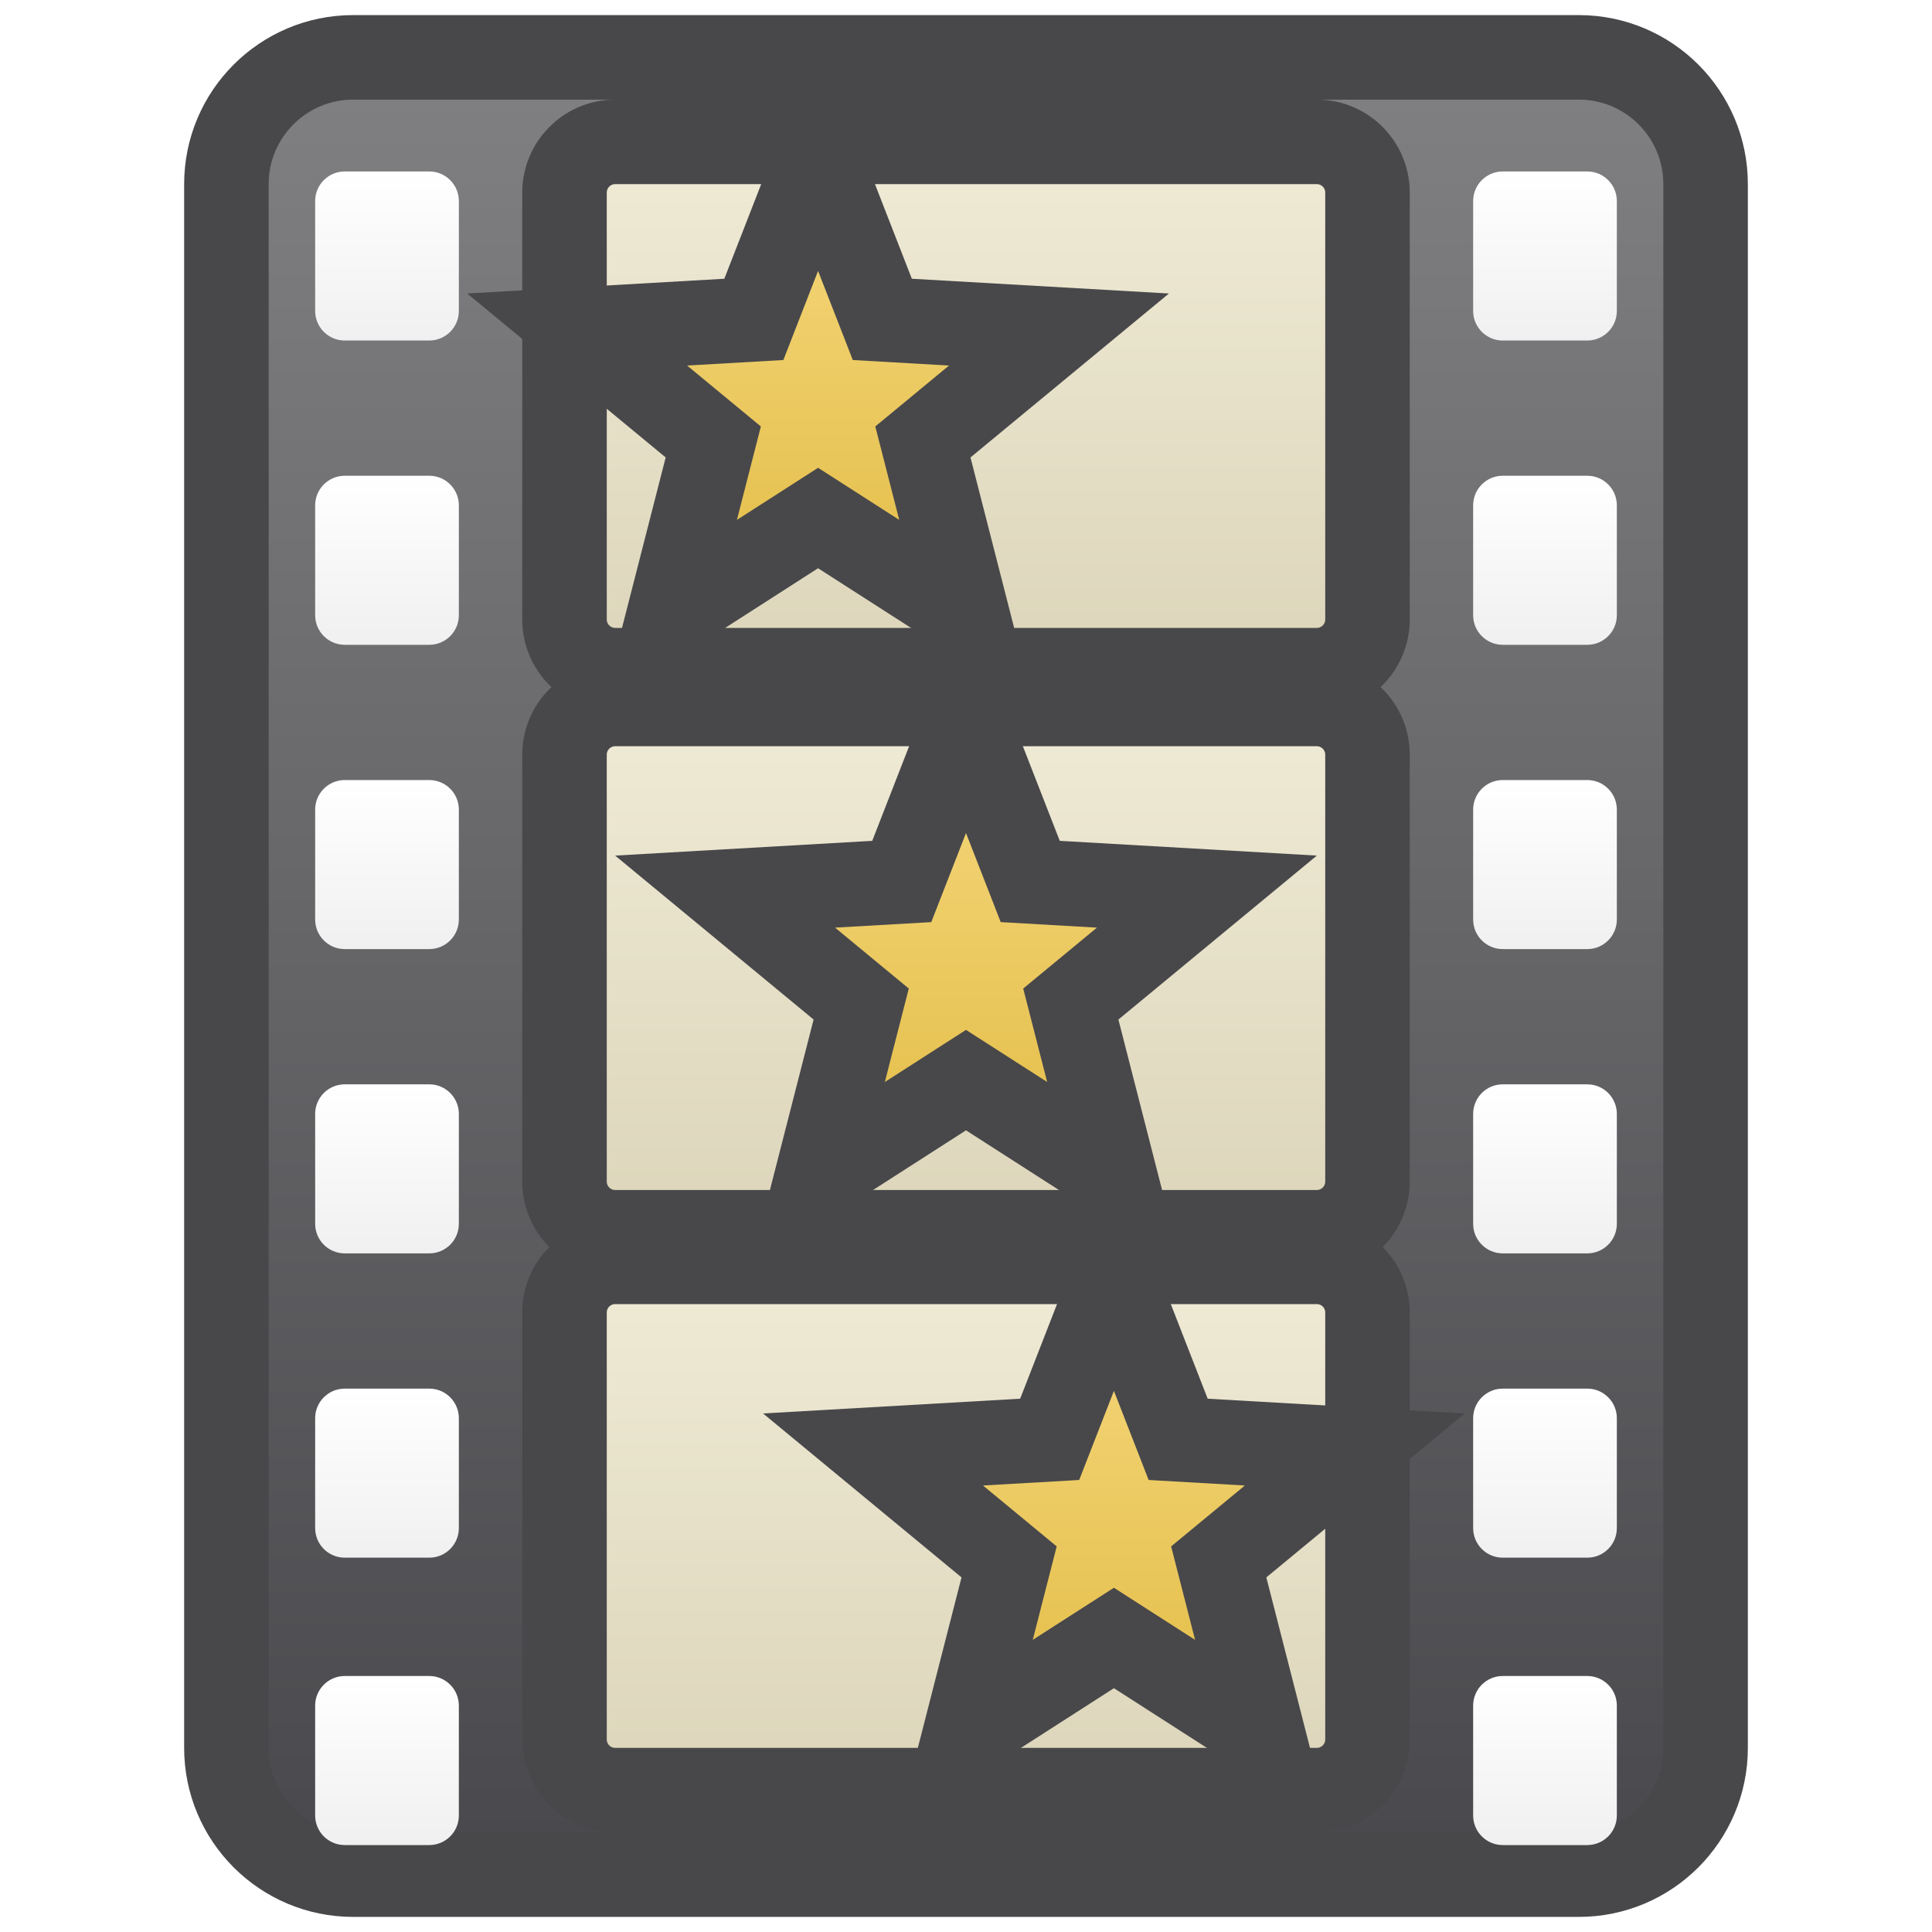
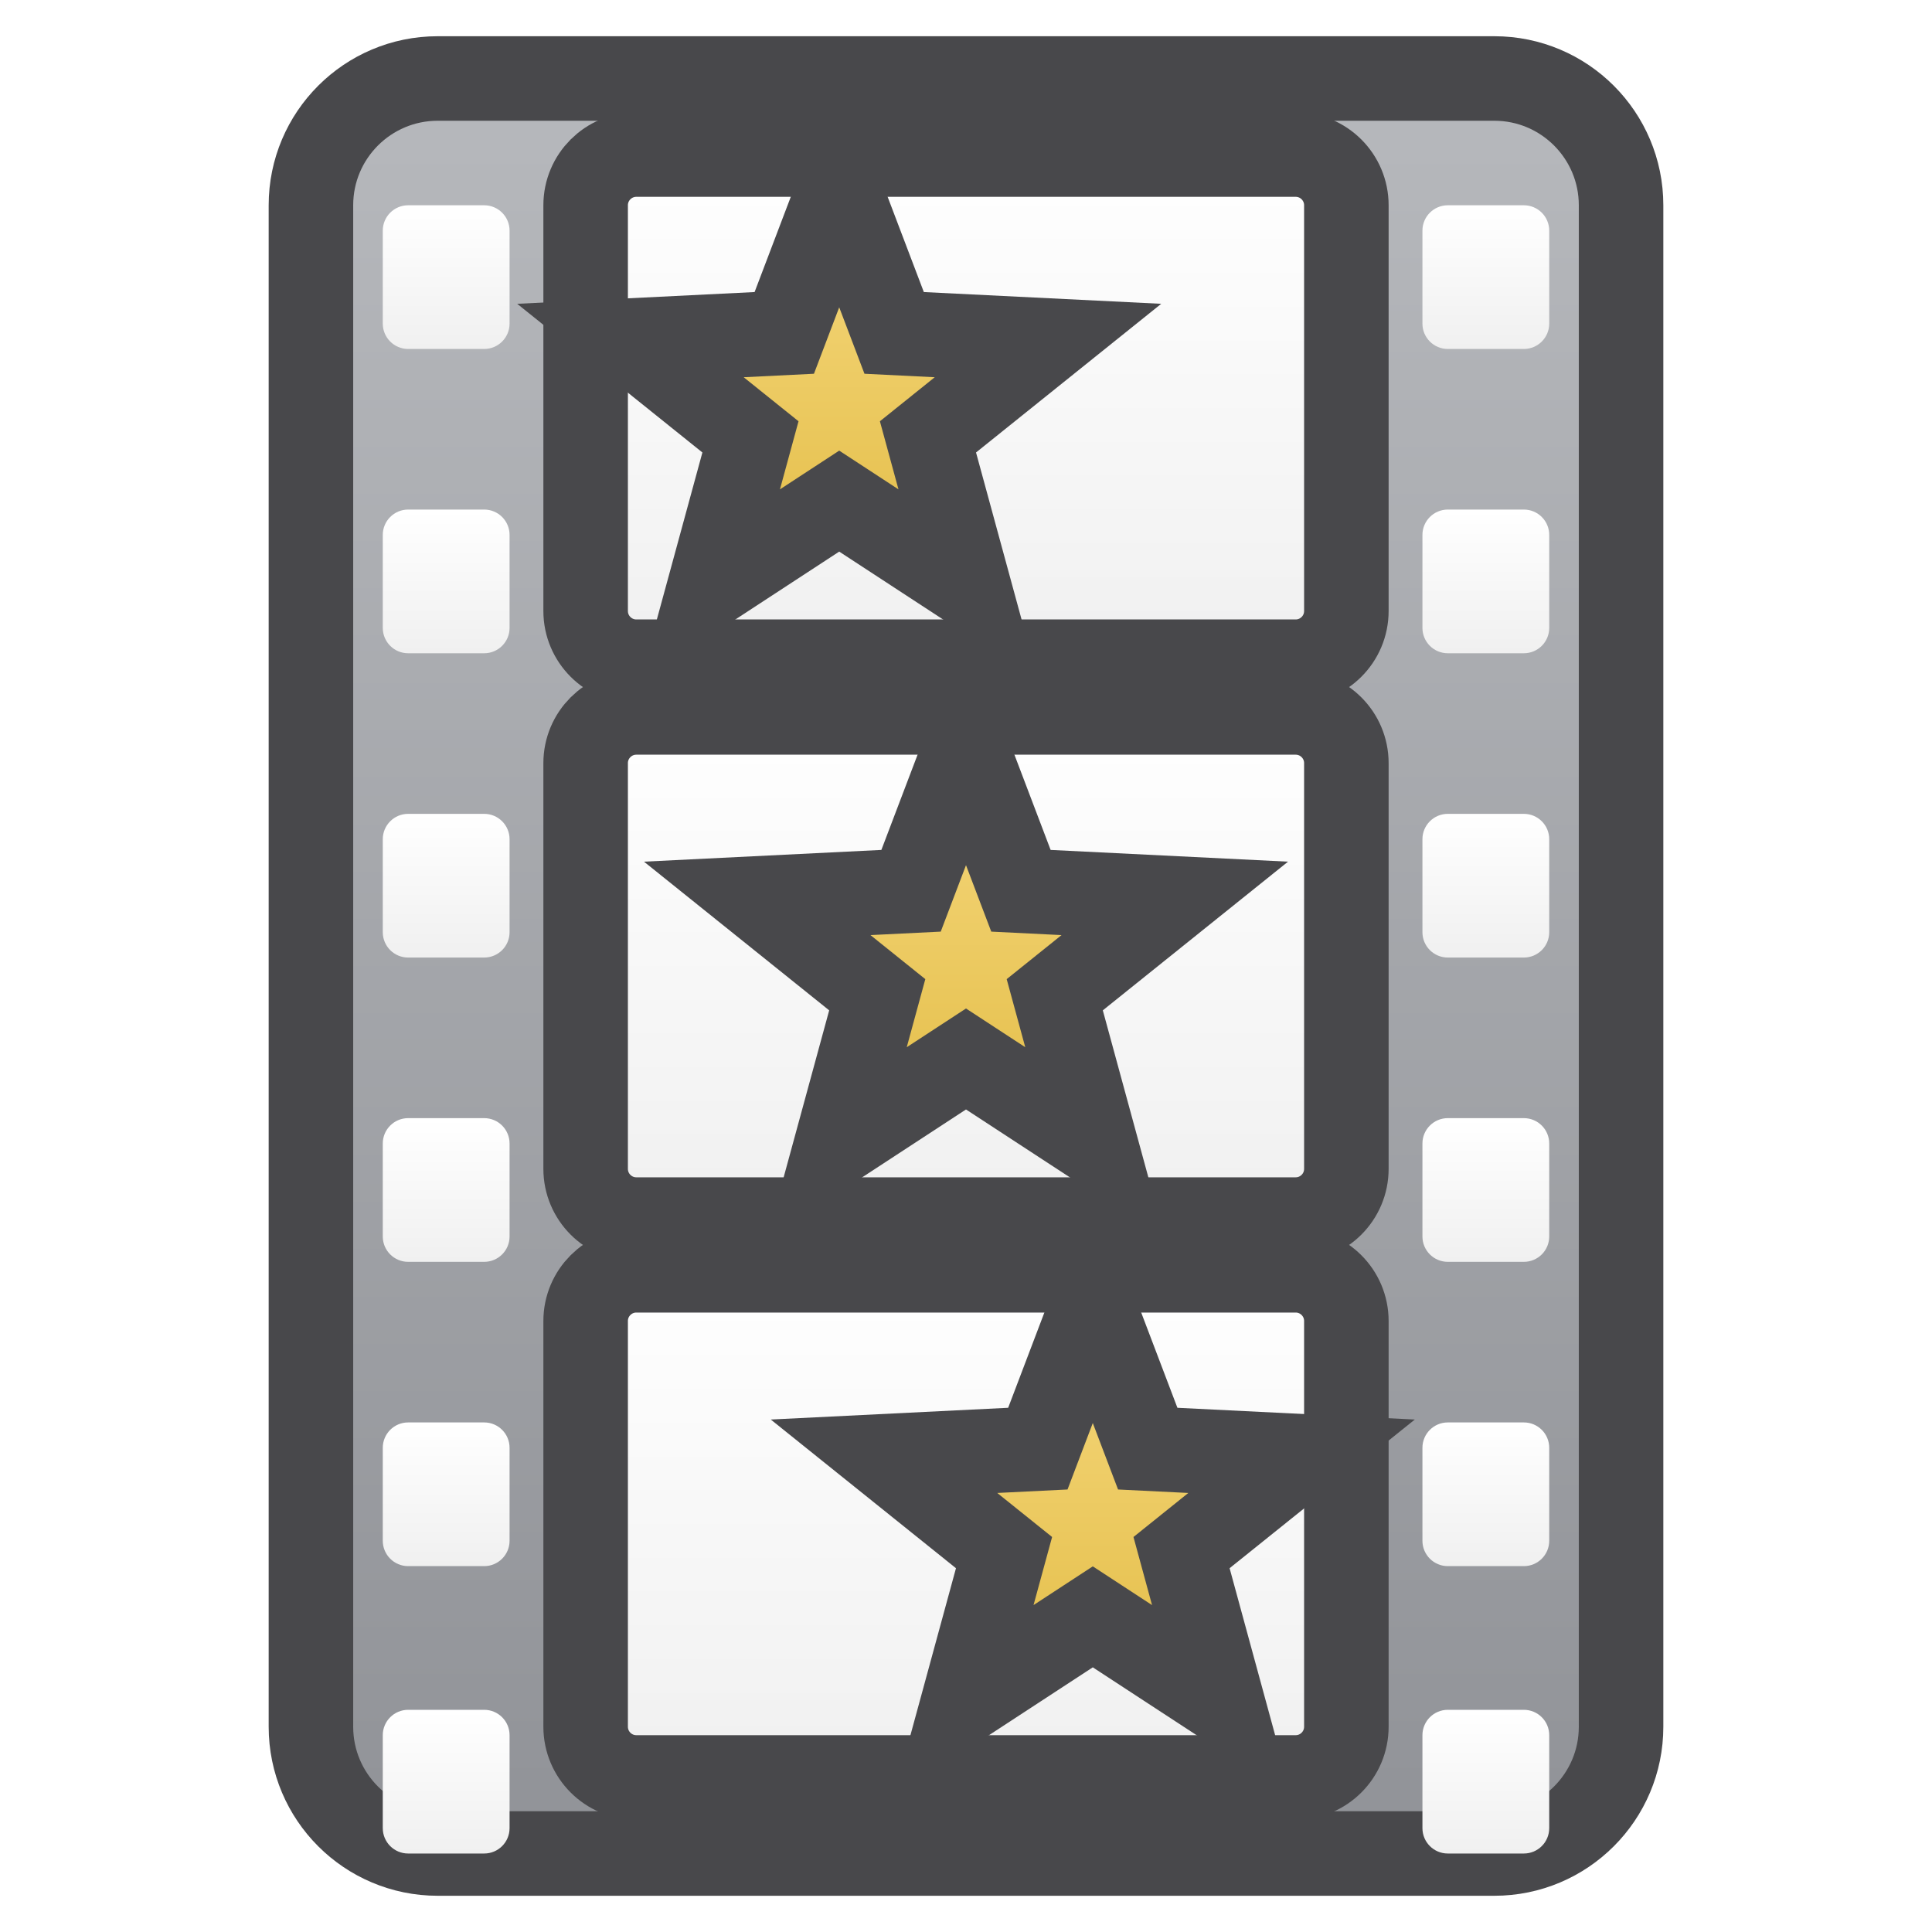
<svg xmlns="http://www.w3.org/2000/svg" width="24" height="24" viewBox="0 0 24 24">
  <defs>
    <linearGradient id="g0" x1="0" y1="0" x2="0" y2="1">
-       <stop offset="0" stop-color="#808082" />
-       <stop offset="1" stop-color="#49494D" />
+       <stop offset="0" stop-color="#B6B8BC" />
+       <stop offset="1" stop-color="#919398" />
    </linearGradient>
    <linearGradient id="g1" x1="0" y1="0" x2="0" y2="1">
      <stop offset="0" stop-color="#FFFFFF" />
      <stop offset="1" stop-color="#F0F0F0" />
    </linearGradient>
    <linearGradient id="g2" x1="0" y1="0" x2="0" y2="1">
-       <stop offset="0" stop-color="#F0EBD6" />
-       <stop offset="1" stop-color="#DCD5BA" />
-     </linearGradient>
-     <linearGradient id="g3" x1="0" y1="0" x2="0" y2="1">
      <stop offset="0" stop-color="#F6D87E" />
      <stop offset="1" stop-color="#E3BD47" />
    </linearGradient>
  </defs>
  <g stroke-linecap="butt" stroke-linejoin="miter" stroke-miterlimit="4">
    <g transform="translate(12 12) scale(1.05) translate(-12 -12)">
-       <rect fill="url(#g0)" stroke="#48484B" stroke-width="1" x="3.25" y="1.25" width="17.5" height="21.5" rx="1.5" />
-       <rect fill="url(#g1)" x="4.3" y="2.6" width="1.7" height="2" rx=".35" />
-       <rect fill="url(#g1)" x="18" y="2.6" width="1.7" height="2" rx=".35" />
-       <rect fill="url(#g1)" x="4.3" y="6.2" width="1.7" height="2" rx=".35" />
-       <rect fill="url(#g1)" x="18" y="6.2" width="1.7" height="2" rx=".35" />
-       <rect fill="url(#g1)" x="4.3" y="9.8" width="1.7" height="2" rx=".35" />
-       <rect fill="url(#g1)" x="18" y="9.8" width="1.7" height="2" rx=".35" />
-       <rect fill="url(#g1)" x="4.3" y="13.4" width="1.7" height="2" rx=".35" />
-       <rect fill="url(#g1)" x="18" y="13.4" width="1.7" height="2" rx=".35" />
-       <rect fill="url(#g1)" x="4.3" y="17" width="1.7" height="2" rx=".35" />
-       <rect fill="url(#g1)" x="18" y="17" width="1.7" height="2" rx=".35" />
-       <rect fill="url(#g1)" x="4.3" y="20.4" width="1.7" height="2" rx=".35" />
-       <rect fill="url(#g1)" x="18" y="20.4" width="1.7" height="2" rx=".35" />
-       <rect fill="url(#g2)" stroke="#48484B" stroke-width="1" x="7.25" y="2.25" width="9.5" height="6.25" rx=".6" />
-       <rect fill="url(#g2)" stroke="#48484B" stroke-width="1" x="7.25" y="8.9" width="9.5" height="6.25" rx=".6" />
-       <rect fill="url(#g2)" stroke="#48484B" stroke-width="1" x="7.25" y="15.5" width="9.5" height="6.25" rx=".6" />
-       <path fill="url(#g3)" stroke="#48484B" stroke-width="1" d="M10.25 2.40L11.01 4.35L13.10 4.47L11.49 5.80L12.01 7.83L10.25 6.70L8.49 7.83L9.01 5.80L7.40 4.47L9.49 4.35Z" />
-       <path fill="url(#g3)" stroke="#48484B" stroke-width="1" d="M12.00 9.05L12.76 11.00L14.85 11.12L13.24 12.45L13.76 14.48L12.00 13.35L10.24 14.48L10.76 12.45L9.15 11.12L11.24 11.00Z" />
-       <path fill="url(#g3)" stroke="#48484B" stroke-width="1" d="M13.75 15.65L14.51 17.60L16.60 17.72L14.99 19.05L15.51 21.08L13.75 19.95L11.99 21.08L12.51 19.05L10.90 17.72L12.99 17.60Z" />
+       <rect fill="url(#g0)" stroke="#48484B" stroke-width="1" x="4.25" y="1.5" width="15.5" height="21" rx="1.5" />
+       <rect fill="url(#g1)" x="5.1" y="3" width="1.5" height="1.7" rx=".3" />
+       <rect fill="url(#g1)" x="17.4" y="3" width="1.5" height="1.7" rx=".3" />
+       <rect fill="url(#g1)" x="5.1" y="6.6" width="1.5" height="1.7" rx=".3" />
+       <rect fill="url(#g1)" x="17.4" y="6.6" width="1.5" height="1.7" rx=".3" />
+       <rect fill="url(#g1)" x="5.1" y="10.2" width="1.5" height="1.7" rx=".3" />
+       <rect fill="url(#g1)" x="17.4" y="10.2" width="1.5" height="1.7" rx=".3" />
+       <rect fill="url(#g1)" x="5.1" y="13.8" width="1.5" height="1.7" rx=".3" />
+       <rect fill="url(#g1)" x="17.4" y="13.8" width="1.5" height="1.7" rx=".3" />
+       <rect fill="url(#g1)" x="5.1" y="17.4" width="1.5" height="1.7" rx=".3" />
+       <rect fill="url(#g1)" x="17.4" y="17.4" width="1.5" height="1.7" rx=".3" />
+       <rect fill="url(#g1)" x="5.1" y="20.8" width="1.5" height="1.7" rx=".3" />
+       <rect fill="url(#g1)" x="17.4" y="20.8" width="1.5" height="1.7" rx=".3" />
+       <rect fill="url(#g1)" stroke="#48484B" stroke-width="1" x="7.5" y="2.4" width="9" height="6" rx=".6" />
+       <rect fill="url(#g1)" stroke="#48484B" stroke-width="1" x="7.5" y="9" width="9" height="6" rx=".6" />
+       <rect fill="url(#g1)" stroke="#48484B" stroke-width="1" x="7.5" y="15.6" width="9" height="6" rx=".6" />
+       <path fill="url(#g2)" stroke="#48484B" stroke-width="1" d="M10.50 2.80L11.15 4.51L12.97 4.60L11.55 5.74L12.03 7.50L10.50 6.50L8.97 7.50L9.45 5.74L8.03 4.60L9.85 4.51Z" />
+       <path fill="url(#g2)" stroke="#48484B" stroke-width="1" d="M12.00 9.40L12.65 11.11L14.47 11.20L13.05 12.34L13.53 14.10L12.00 13.10L10.47 14.10L10.95 12.34L9.53 11.20L11.35 11.11Z" />
+       <path fill="url(#g2)" stroke="#48484B" stroke-width="1" d="M13.50 16.00L14.15 17.71L15.97 17.80L14.55 18.94L15.03 20.70L13.50 19.70L11.97 20.70L12.45 18.94L11.03 17.80L12.85 17.71Z" />
    </g>
  </g>
</svg>
